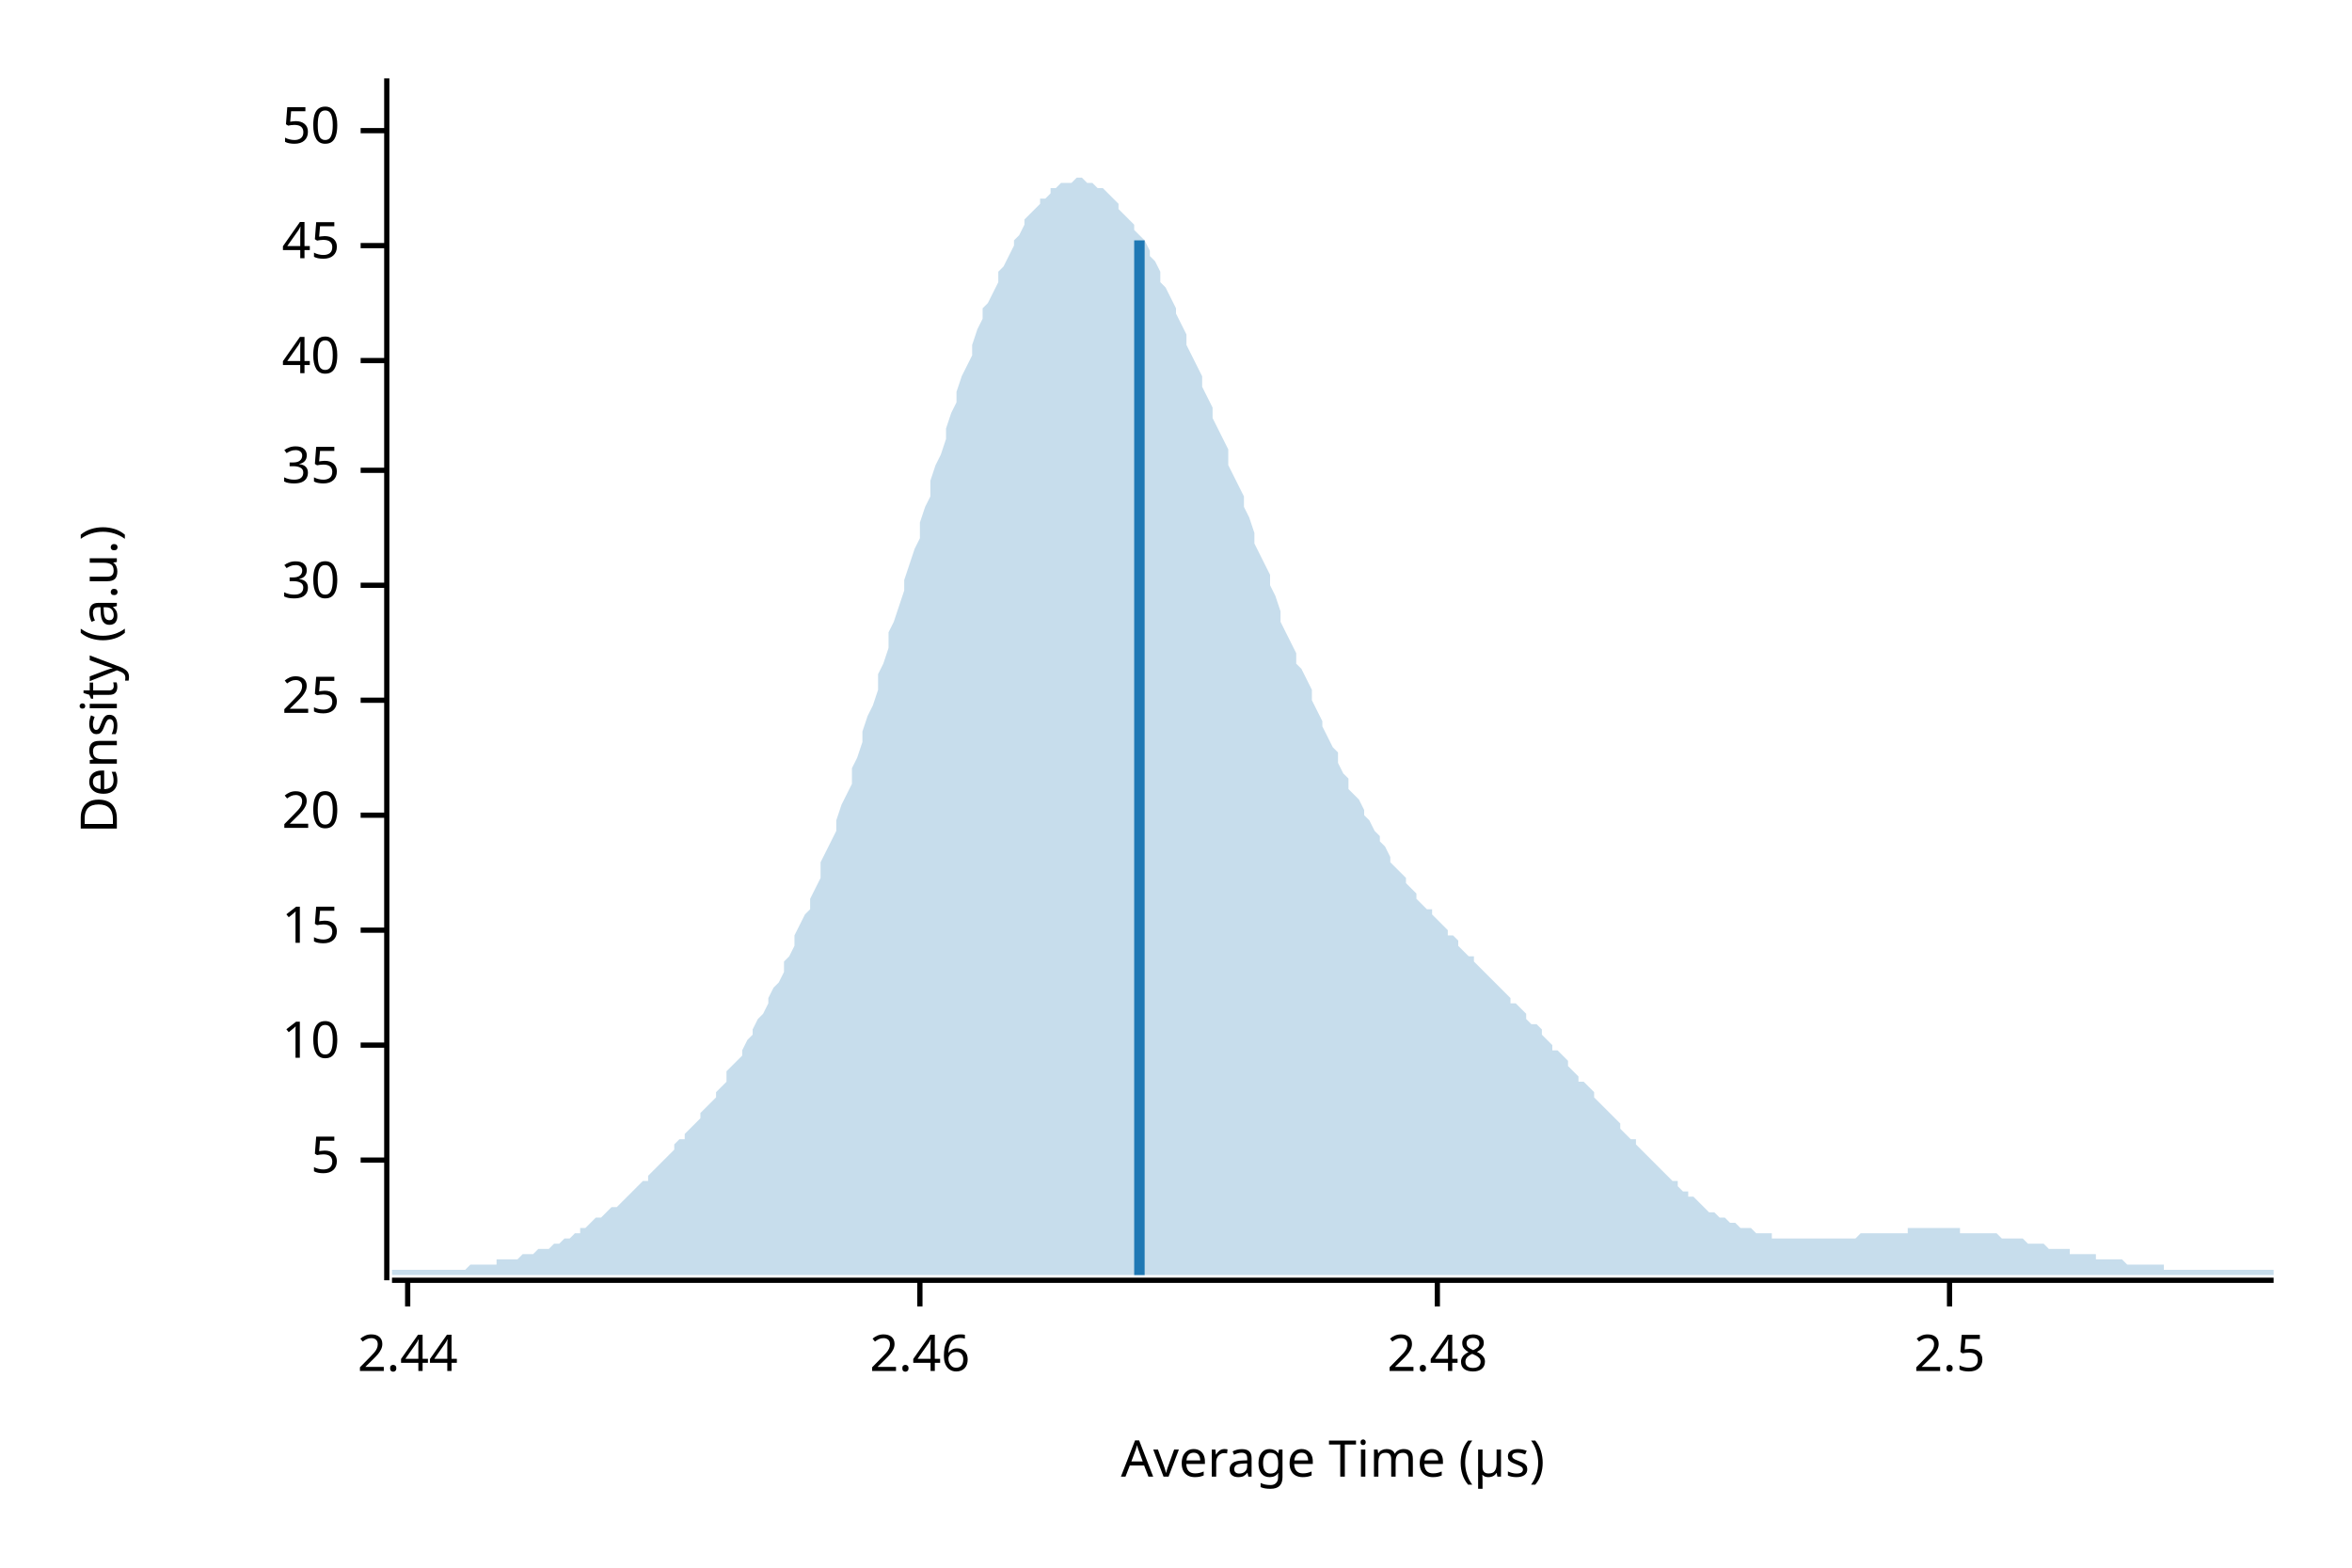
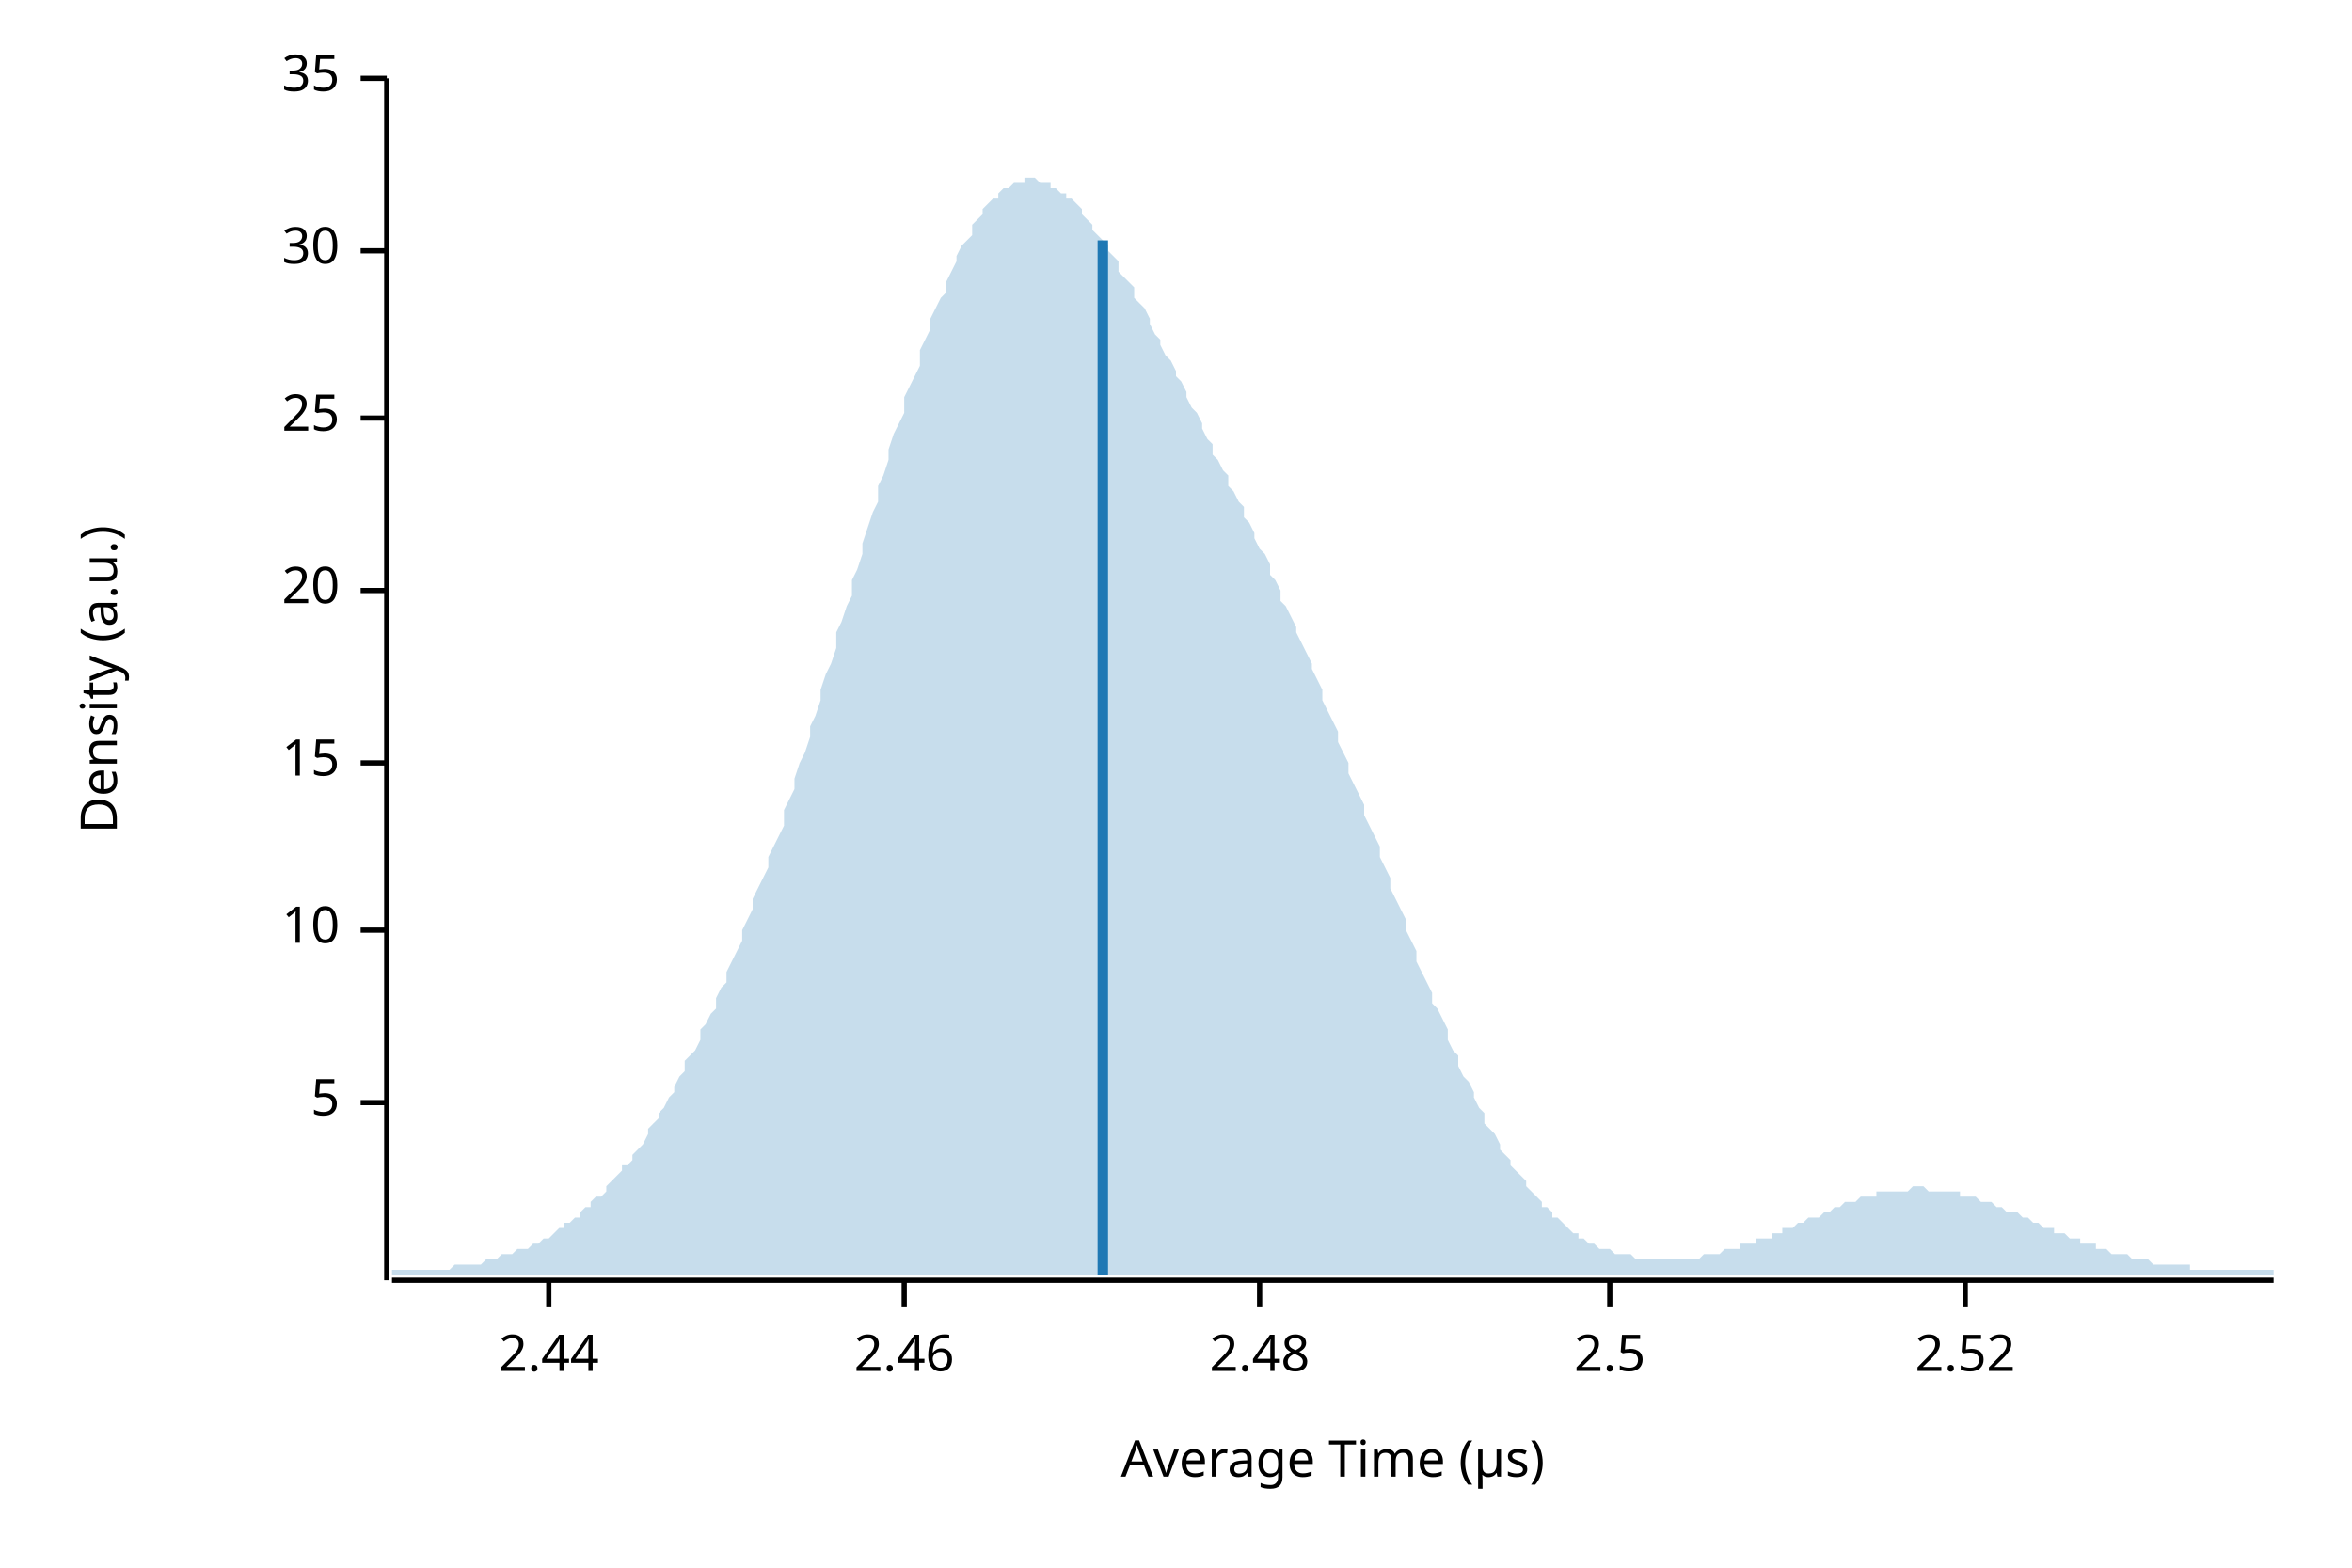
<svg xmlns="http://www.w3.org/2000/svg" width="450" height="300" viewBox="0 0 450 300">
  <text x="15" y="130" dy="0.76em" text-anchor="middle" font-family="sans-serif" font-size="9.677" opacity="1" fill="#000000" transform="rotate(270, 15, 130)">
Density (a.u.)
</text>
  <text x="255" y="285" dy="-0.5ex" text-anchor="middle" font-family="sans-serif" font-size="9.677" opacity="1" fill="#000000">
Average Time (µs)
</text>
  <polyline fill="none" opacity="1" stroke="#000000" stroke-width="1" points="74,15 74,245 " />
-   <text x="65" y="222" dy="0.5ex" text-anchor="end" font-family="sans-serif" font-size="9.677" opacity="1" fill="#000000">
+   <text x="65" y="211" dy="0.5ex" text-anchor="end" font-family="sans-serif" font-size="9.677" opacity="1" fill="#000000">
5
</text>
-   <polyline fill="none" opacity="1" stroke="#000000" stroke-width="1" points="69,222 74,222 " />
-   <text x="65" y="200" dy="0.5ex" text-anchor="end" font-family="sans-serif" font-size="9.677" opacity="1" fill="#000000">
+   <polyline fill="none" opacity="1" stroke="#000000" stroke-width="1" points="69,211 74,211 " />
+   <text x="65" y="178" dy="0.5ex" text-anchor="end" font-family="sans-serif" font-size="9.677" opacity="1" fill="#000000">
10
</text>
-   <polyline fill="none" opacity="1" stroke="#000000" stroke-width="1" points="69,200 74,200 " />
-   <text x="65" y="178" dy="0.5ex" text-anchor="end" font-family="sans-serif" font-size="9.677" opacity="1" fill="#000000">
+   <polyline fill="none" opacity="1" stroke="#000000" stroke-width="1" points="69,178 74,178 " />
+   <text x="65" y="146" dy="0.5ex" text-anchor="end" font-family="sans-serif" font-size="9.677" opacity="1" fill="#000000">
15
</text>
-   <polyline fill="none" opacity="1" stroke="#000000" stroke-width="1" points="69,178 74,178 " />
-   <text x="65" y="156" dy="0.5ex" text-anchor="end" font-family="sans-serif" font-size="9.677" opacity="1" fill="#000000">
+   <polyline fill="none" opacity="1" stroke="#000000" stroke-width="1" points="69,146 74,146 " />
+   <text x="65" y="113" dy="0.5ex" text-anchor="end" font-family="sans-serif" font-size="9.677" opacity="1" fill="#000000">
20
</text>
-   <polyline fill="none" opacity="1" stroke="#000000" stroke-width="1" points="69,156 74,156 " />
-   <text x="65" y="134" dy="0.5ex" text-anchor="end" font-family="sans-serif" font-size="9.677" opacity="1" fill="#000000">
+   <polyline fill="none" opacity="1" stroke="#000000" stroke-width="1" points="69,113 74,113 " />
+   <text x="65" y="80" dy="0.5ex" text-anchor="end" font-family="sans-serif" font-size="9.677" opacity="1" fill="#000000">
25
</text>
-   <polyline fill="none" opacity="1" stroke="#000000" stroke-width="1" points="69,134 74,134 " />
-   <text x="65" y="112" dy="0.5ex" text-anchor="end" font-family="sans-serif" font-size="9.677" opacity="1" fill="#000000">
+   <polyline fill="none" opacity="1" stroke="#000000" stroke-width="1" points="69,80 74,80 " />
+   <text x="65" y="48" dy="0.5ex" text-anchor="end" font-family="sans-serif" font-size="9.677" opacity="1" fill="#000000">
30
</text>
-   <polyline fill="none" opacity="1" stroke="#000000" stroke-width="1" points="69,112 74,112 " />
-   <text x="65" y="90" dy="0.5ex" text-anchor="end" font-family="sans-serif" font-size="9.677" opacity="1" fill="#000000">
+   <polyline fill="none" opacity="1" stroke="#000000" stroke-width="1" points="69,48 74,48 " />
+   <text x="65" y="15" dy="0.5ex" text-anchor="end" font-family="sans-serif" font-size="9.677" opacity="1" fill="#000000">
35
</text>
-   <polyline fill="none" opacity="1" stroke="#000000" stroke-width="1" points="69,90 74,90 " />
-   <text x="65" y="69" dy="0.5ex" text-anchor="end" font-family="sans-serif" font-size="9.677" opacity="1" fill="#000000">
- 40
- </text>
-   <polyline fill="none" opacity="1" stroke="#000000" stroke-width="1" points="69,69 74,69 " />
-   <text x="65" y="47" dy="0.5ex" text-anchor="end" font-family="sans-serif" font-size="9.677" opacity="1" fill="#000000">
- 45
- </text>
-   <polyline fill="none" opacity="1" stroke="#000000" stroke-width="1" points="69,47 74,47 " />
-   <text x="65" y="25" dy="0.5ex" text-anchor="end" font-family="sans-serif" font-size="9.677" opacity="1" fill="#000000">
- 50
- </text>
-   <polyline fill="none" opacity="1" stroke="#000000" stroke-width="1" points="69,25 74,25 " />
+   <polyline fill="none" opacity="1" stroke="#000000" stroke-width="1" points="69,15 74,15 " />
  <polyline fill="none" opacity="1" stroke="#000000" stroke-width="1" points="75,245 435,245 " />
-   <text x="78" y="255" dy="0.76em" text-anchor="middle" font-family="sans-serif" font-size="9.677" opacity="1" fill="#000000">
+   <text x="105" y="255" dy="0.76em" text-anchor="middle" font-family="sans-serif" font-size="9.677" opacity="1" fill="#000000">
2.44
</text>
-   <polyline fill="none" opacity="1" stroke="#000000" stroke-width="1" points="78,245 78,250 " />
-   <text x="176" y="255" dy="0.76em" text-anchor="middle" font-family="sans-serif" font-size="9.677" opacity="1" fill="#000000">
+   <polyline fill="none" opacity="1" stroke="#000000" stroke-width="1" points="105,245 105,250 " />
+   <text x="173" y="255" dy="0.76em" text-anchor="middle" font-family="sans-serif" font-size="9.677" opacity="1" fill="#000000">
2.46
</text>
-   <polyline fill="none" opacity="1" stroke="#000000" stroke-width="1" points="176,245 176,250 " />
-   <text x="275" y="255" dy="0.76em" text-anchor="middle" font-family="sans-serif" font-size="9.677" opacity="1" fill="#000000">
+   <polyline fill="none" opacity="1" stroke="#000000" stroke-width="1" points="173,245 173,250 " />
+   <text x="241" y="255" dy="0.76em" text-anchor="middle" font-family="sans-serif" font-size="9.677" opacity="1" fill="#000000">
2.48
</text>
-   <polyline fill="none" opacity="1" stroke="#000000" stroke-width="1" points="275,245 275,250 " />
-   <text x="373" y="255" dy="0.76em" text-anchor="middle" font-family="sans-serif" font-size="9.677" opacity="1" fill="#000000">
+   <polyline fill="none" opacity="1" stroke="#000000" stroke-width="1" points="241,245 241,250 " />
+   <text x="308" y="255" dy="0.76em" text-anchor="middle" font-family="sans-serif" font-size="9.677" opacity="1" fill="#000000">
2.5
</text>
-   <polyline fill="none" opacity="1" stroke="#000000" stroke-width="1" points="373,245 373,250 " />
-   <polygon opacity="0.25" fill="#1F78B4" points="75,243 75,243 76,243 77,243 77,243 78,243 79,243 80,243 80,243 81,243 82,243 82,243 83,243 84,243 85,243 85,243 86,243 87,243 87,243 88,243 89,243 90,242 90,242 91,242 92,242 93,242 93,242 94,242 95,242 95,241 96,241 97,241 98,241 98,241 99,241 100,240 100,240 101,240 102,240 103,239 103,239 104,239 105,239 106,238 106,238 107,238 108,237 108,237 109,237 110,236 111,236 111,235 112,235 113,234 113,234 114,233 115,233 116,232 116,232 117,231 118,231 119,230 119,230 120,229 121,228 121,228 122,227 123,226 124,226 124,225 125,224 126,223 126,223 127,222 128,221 129,220 129,219 130,218 131,218 131,217 132,216 133,215 134,214 134,213 135,212 136,211 137,210 137,209 138,208 139,207 139,205 140,204 141,203 142,202 142,201 143,199 144,198 144,197 145,195 146,194 147,192 147,191 148,189 149,188 150,186 150,184 151,183 152,181 152,179 153,177 154,175 155,174 155,172 156,170 157,168 157,165 158,163 159,161 160,159 160,157 161,154 162,152 163,150 163,147 164,145 165,142 165,140 166,137 167,135 168,132 168,129 169,127 170,124 170,121 171,119 172,116 173,113 173,111 174,108 175,105 176,103 176,100 177,97 178,95 178,92 179,89 180,87 181,84 181,82 182,79 183,77 183,75 184,72 185,70 186,68 186,66 187,63 188,61 188,59 189,58 190,56 191,54 191,52 192,51 193,49 194,47 194,46 195,45 196,43 196,42 197,41 198,40 199,39 199,38 200,38 201,37 201,36 202,36 203,35 204,35 204,35 205,35 206,34 207,34 207,34 208,35 209,35 209,35 210,36 211,36 212,37 212,37 213,38 214,39 214,40 215,41 216,42 217,43 217,44 218,45 219,46 220,48 220,49 221,50 222,52 222,54 223,55 224,57 225,59 225,60 226,62 227,64 227,66 228,68 229,70 230,72 230,74 231,76 232,78 232,80 233,82 234,84 235,86 235,89 236,91 237,93 238,95 238,97 239,99 240,102 240,104 241,106 242,108 243,110 243,112 244,114 245,117 245,119 246,121 247,123 248,125 248,127 249,128 250,130 251,132 251,134 252,136 253,138 253,139 254,141 255,143 256,144 256,146 257,148 258,149 258,151 259,152 260,153 261,155 261,156 262,157 263,159 264,160 264,161 265,162 266,164 266,165 267,166 268,167 269,168 269,169 270,170 271,171 271,172 272,173 273,174 274,174 274,175 275,176 276,177 277,178 277,179 278,179 279,180 279,181 280,182 281,183 282,183 282,184 283,185 284,186 284,186 285,187 286,188 287,189 287,189 288,190 289,191 289,192 290,192 291,193 292,194 292,195 293,196 294,196 295,197 295,198 296,199 297,200 297,201 298,201 299,202 300,203 300,204 301,205 302,206 302,207 303,207 304,208 305,209 305,210 306,211 307,212 308,213 308,213 309,214 310,215 310,216 311,217 312,218 313,218 313,219 314,220 315,221 315,221 316,222 317,223 318,224 318,224 319,225 320,226 321,226 321,227 322,228 323,228 323,229 324,229 325,230 326,231 326,231 327,232 328,232 328,232 329,233 330,233 331,234 331,234 332,234 333,235 333,235 334,235 335,235 336,236 336,236 337,236 338,236 339,236 339,237 340,237 341,237 341,237 342,237 343,237 344,237 344,237 345,237 346,237 346,237 347,237 348,237 349,237 349,237 350,237 351,237 352,237 352,237 353,237 354,237 354,237 355,237 356,236 357,236 357,236 358,236 359,236 359,236 360,236 361,236 362,236 362,236 363,236 364,236 365,236 365,235 366,235 367,235 367,235 368,235 369,235 370,235 370,235 371,235 372,235 372,235 373,235 374,235 375,235 375,236 376,236 377,236 378,236 378,236 379,236 380,236 380,236 381,236 382,236 383,237 383,237 384,237 385,237 385,237 386,237 387,237 388,238 388,238 389,238 390,238 390,238 391,238 392,239 393,239 393,239 394,239 395,239 396,239 396,240 397,240 398,240 398,240 399,240 400,240 401,240 401,241 402,241 403,241 403,241 404,241 405,241 406,241 406,241 407,242 408,242 409,242 409,242 410,242 411,242 411,242 412,242 413,242 414,242 414,243 415,243 416,243 416,243 417,243 418,243 419,243 419,243 420,243 421,243 422,243 422,243 423,243 424,243 424,243 425,243 426,243 427,243 427,243 428,243 429,243 429,243 430,243 431,243 432,243 432,243 433,243 434,243 435,243 435,244 75,244 " />
-   <polyline fill="none" opacity="1" stroke="#1F78B4" stroke-width="2" points="218,244 218,46 " />
+   <polyline fill="none" opacity="1" stroke="#000000" stroke-width="1" points="308,245 308,250 " />
+   <text x="376" y="255" dy="0.76em" text-anchor="middle" font-family="sans-serif" font-size="9.677" opacity="1" fill="#000000">
+ 2.52
+ </text>
+   <polyline fill="none" opacity="1" stroke="#000000" stroke-width="1" points="376,245 376,250 " />
+   <polygon opacity="0.25" fill="#1F78B4" points="75,243 75,243 76,243 77,243 77,243 78,243 79,243 80,243 80,243 81,243 82,243 82,243 83,243 84,243 85,243 85,243 86,243 87,242 87,242 88,242 89,242 90,242 90,242 91,242 92,242 93,241 93,241 94,241 95,241 95,241 96,240 97,240 98,240 98,240 99,239 100,239 100,239 101,239 102,238 103,238 103,238 104,237 105,237 106,236 106,236 107,235 108,235 108,234 109,234 110,233 111,233 111,232 112,231 113,231 113,230 114,229 115,229 116,228 116,227 117,226 118,225 119,224 119,223 120,223 121,222 121,221 122,220 123,219 124,217 124,216 125,215 126,214 126,213 127,212 128,210 129,209 129,208 130,206 131,205 131,203 132,202 133,201 134,199 134,197 135,196 136,194 137,193 137,191 138,189 139,188 139,186 140,184 141,182 142,180 142,178 143,176 144,174 144,172 145,170 146,168 147,166 147,164 148,162 149,160 150,158 150,155 151,153 152,151 152,149 153,146 154,144 155,141 155,139 156,137 157,134 157,132 158,129 159,127 160,124 160,121 161,119 162,116 163,114 163,111 164,109 165,106 165,104 166,101 167,98 168,96 168,93 169,91 170,88 170,86 171,83 172,81 173,79 173,76 174,74 175,72 176,70 176,67 177,65 178,63 178,61 179,59 180,57 181,56 181,54 182,52 183,50 183,49 184,47 185,46 186,45 186,43 187,42 188,41 188,40 189,39 190,38 191,38 191,37 192,36 193,36 194,35 194,35 195,35 196,35 196,34 197,34 198,34 199,35 199,35 200,35 201,35 201,36 202,36 203,37 204,37 204,38 205,38 206,39 207,40 207,41 208,42 209,43 209,44 210,45 211,46 212,47 212,48 213,49 214,50 214,52 215,53 216,54 217,55 217,57 218,58 219,59 220,61 220,62 221,64 222,65 222,66 223,68 224,69 225,71 225,72 226,73 227,75 227,76 228,78 229,79 230,81 230,82 231,84 232,85 232,87 233,88 234,90 235,91 235,93 236,94 237,96 238,97 238,99 239,100 240,102 240,103 241,105 242,106 243,108 243,110 244,111 245,113 245,115 246,116 247,118 248,120 248,121 249,123 250,125 251,127 251,128 252,130 253,132 253,134 254,136 255,138 256,140 256,142 257,144 258,146 258,148 259,150 260,152 261,154 261,156 262,158 263,160 264,162 264,164 265,166 266,168 266,170 267,172 268,174 269,176 269,178 270,180 271,182 271,184 272,186 273,188 274,190 274,192 275,193 276,195 277,197 277,199 278,201 279,202 279,204 280,206 281,207 282,209 282,210 283,212 284,213 284,215 285,216 286,217 287,219 287,220 288,221 289,222 289,223 290,224 291,225 292,226 292,227 293,228 294,229 295,230 295,231 296,231 297,232 297,233 298,233 299,234 300,235 300,235 301,236 302,236 302,237 303,237 304,238 305,238 305,238 306,239 307,239 308,239 308,239 309,240 310,240 310,240 311,240 312,240 313,241 313,241 314,241 315,241 315,241 316,241 317,241 318,241 318,241 319,241 320,241 321,241 321,241 322,241 323,241 323,241 324,241 325,241 326,240 326,240 327,240 328,240 328,240 329,240 330,239 331,239 331,239 332,239 333,239 333,238 334,238 335,238 336,238 336,237 337,237 338,237 339,237 339,236 340,236 341,236 341,235 342,235 343,235 344,234 344,234 345,234 346,233 346,233 347,233 348,233 349,232 349,232 350,232 351,231 352,231 352,231 353,230 354,230 354,230 355,230 356,229 357,229 357,229 358,229 359,229 359,228 360,228 361,228 362,228 362,228 363,228 364,228 365,228 365,228 366,227 367,227 367,227 368,227 369,228 370,228 370,228 371,228 372,228 372,228 373,228 374,228 375,228 375,229 376,229 377,229 378,229 378,229 379,230 380,230 380,230 381,230 382,231 383,231 383,231 384,232 385,232 385,232 386,232 387,233 388,233 388,233 389,234 390,234 390,234 391,235 392,235 393,235 393,236 394,236 395,236 396,237 396,237 397,237 398,237 398,238 399,238 400,238 401,238 401,239 402,239 403,239 403,239 404,240 405,240 406,240 406,240 407,240 408,241 409,241 409,241 410,241 411,241 411,241 412,242 413,242 414,242 414,242 415,242 416,242 416,242 417,242 418,242 419,242 419,243 420,243 421,243 422,243 422,243 423,243 424,243 424,243 425,243 426,243 427,243 427,243 428,243 429,243 429,243 430,243 431,243 432,243 432,243 433,243 434,243 435,243 435,244 75,244 " />
+   <polyline fill="none" opacity="1" stroke="#1F78B4" stroke-width="2" points="211,244 211,46 " />
</svg>
